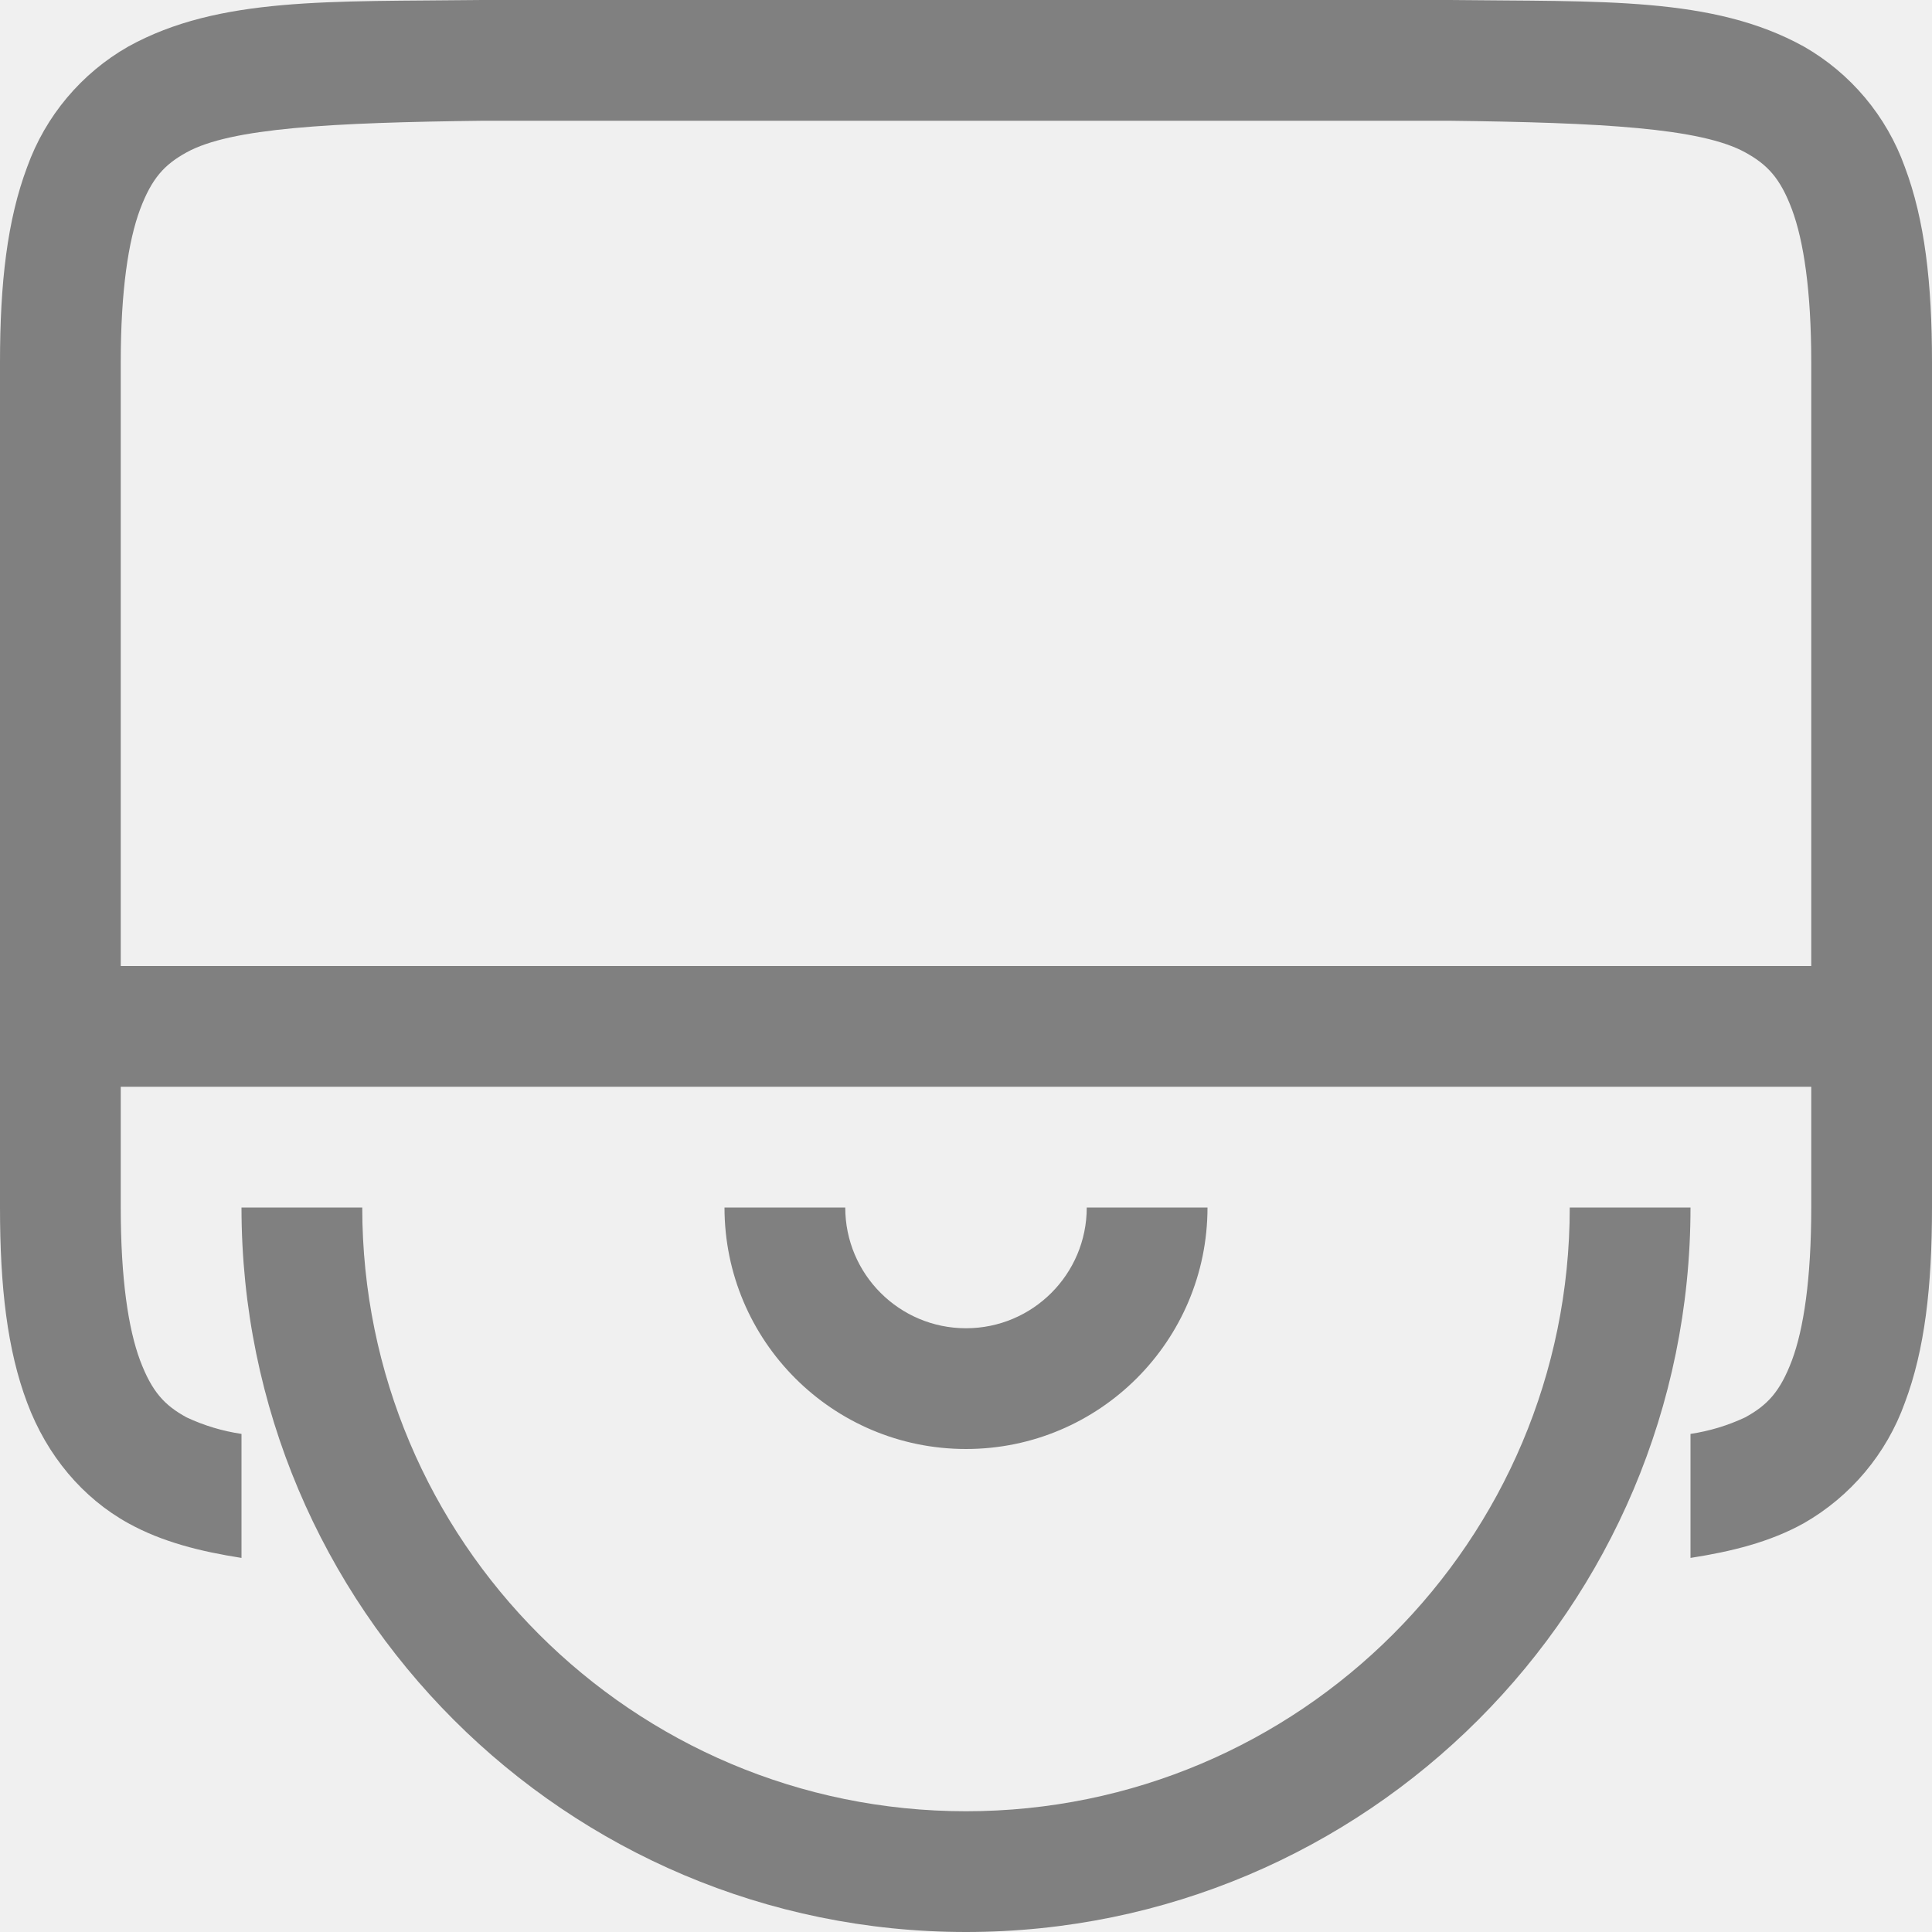
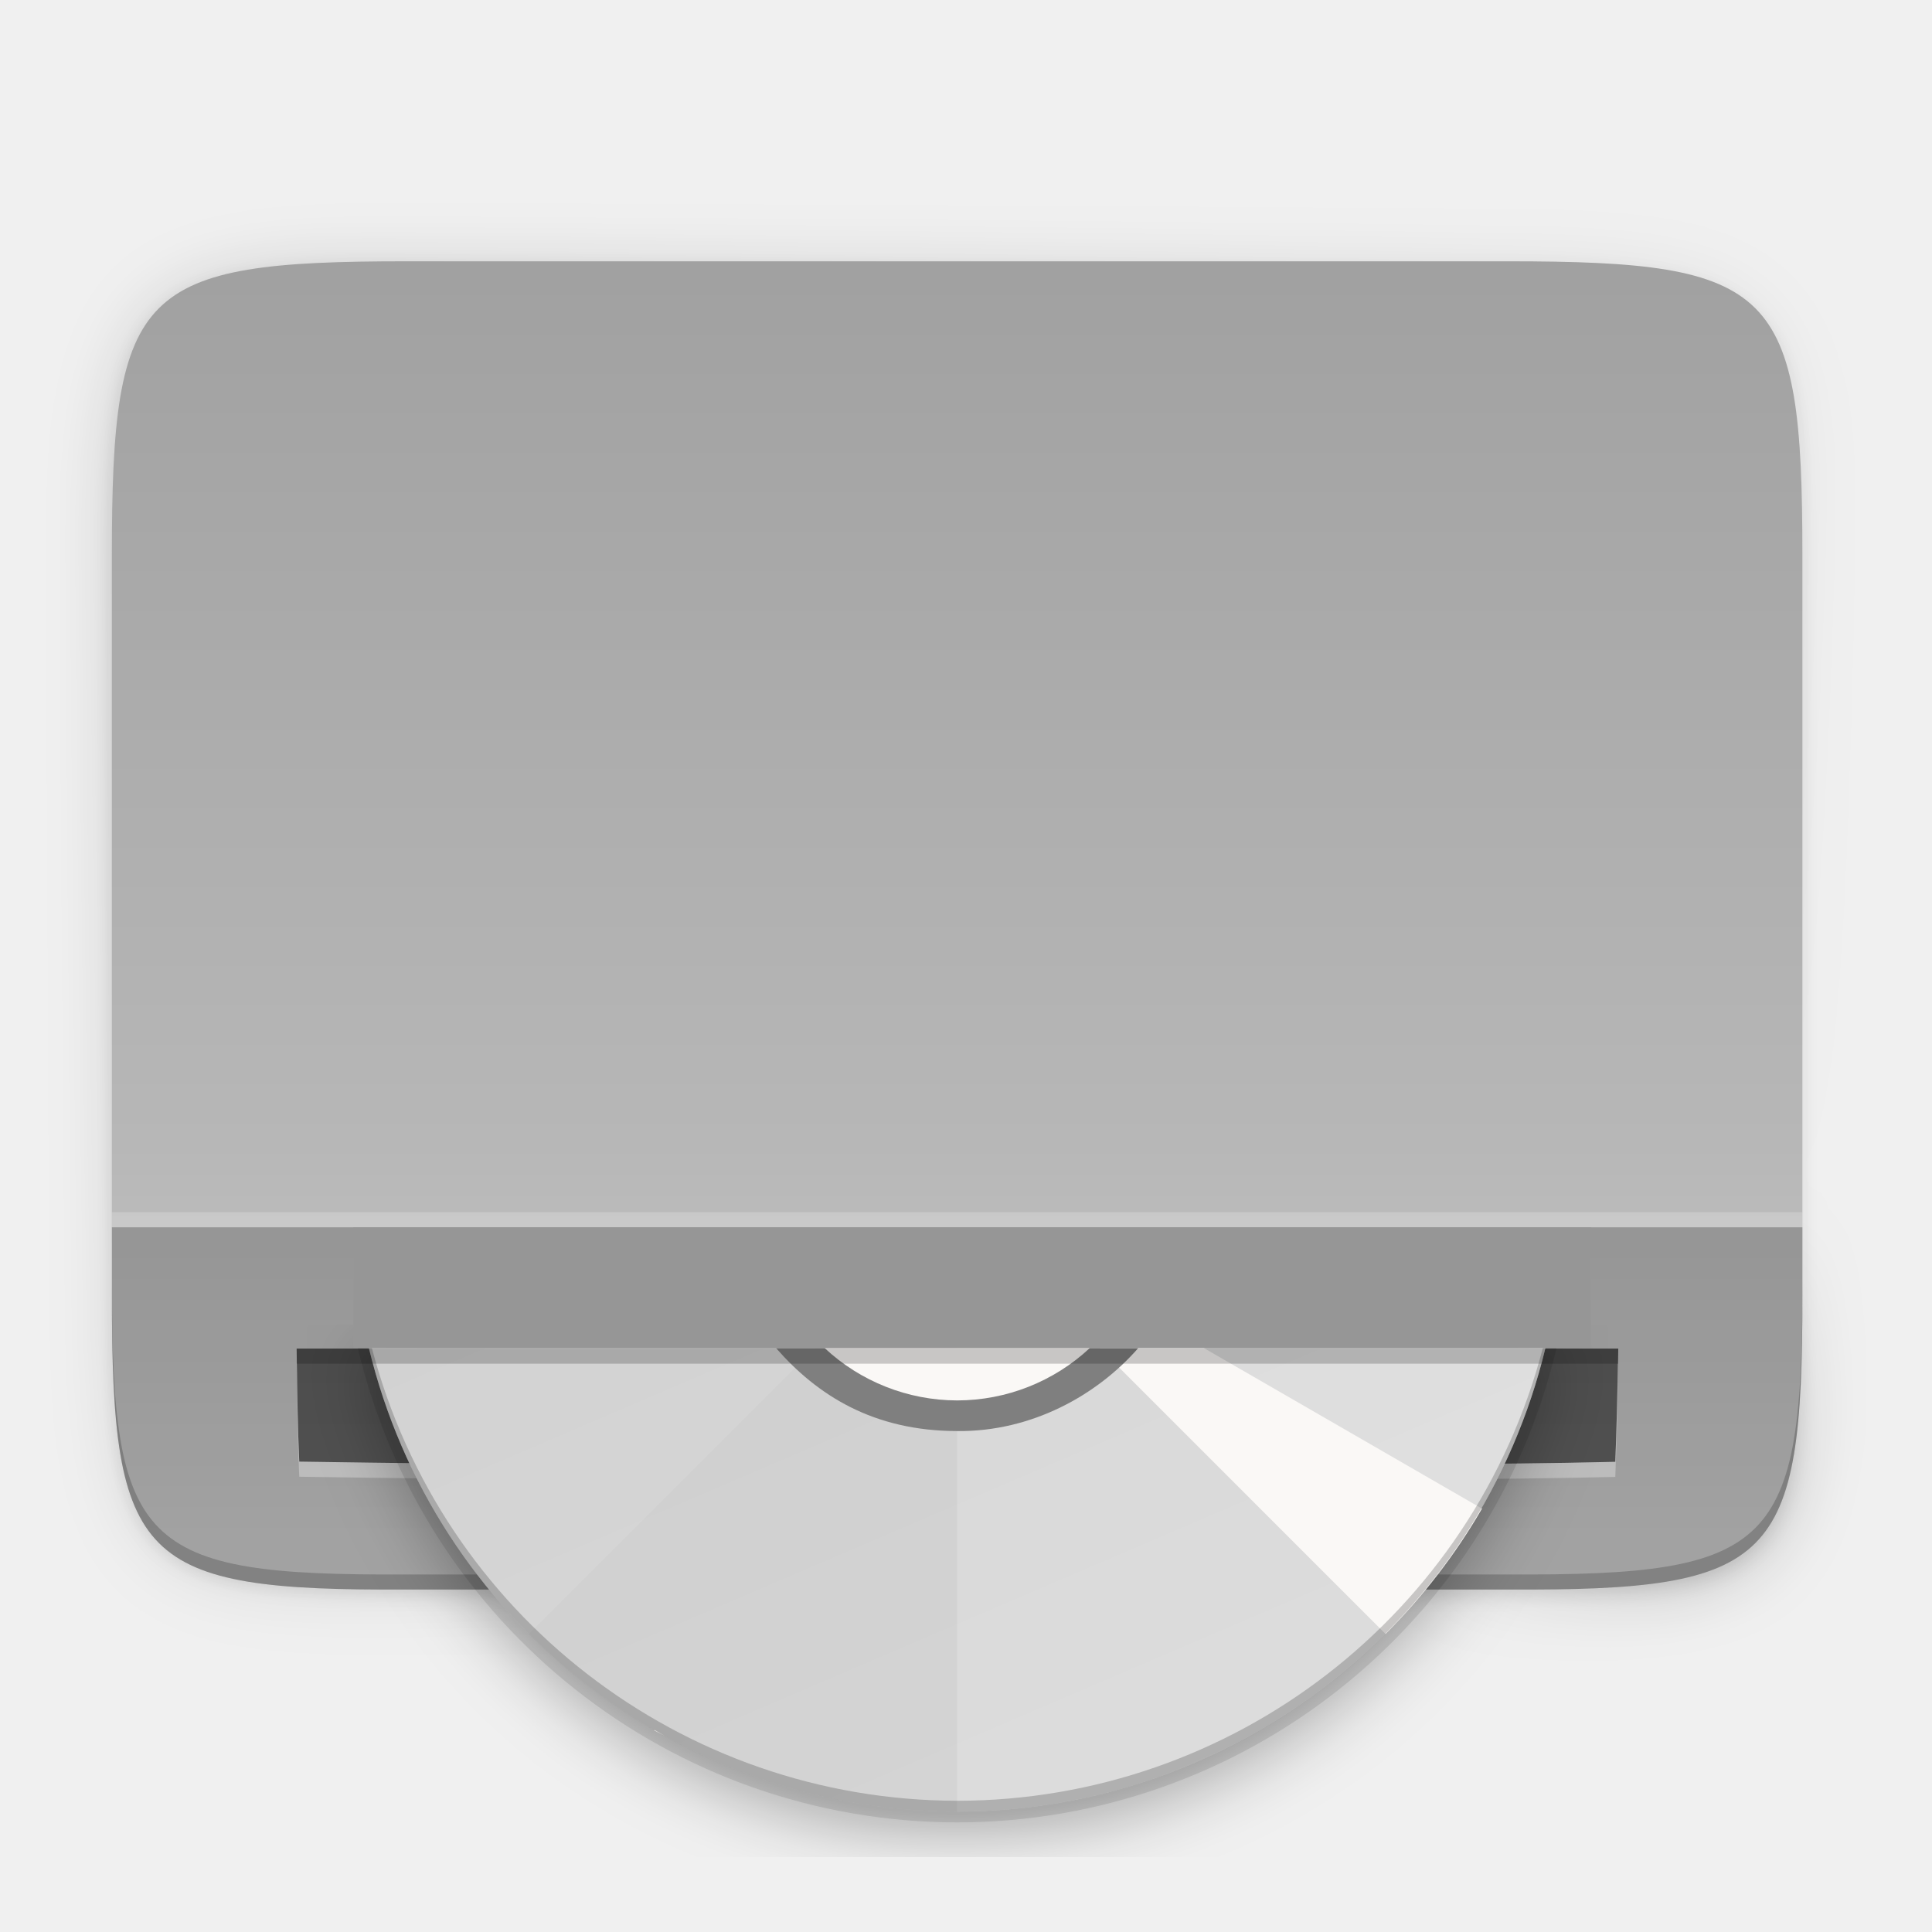
- <svg xmlns="http://www.w3.org/2000/svg" height="16" width="16">
-   <path d="m3.994 0c-1.258.015-2.179-.03-2.931.385a1.88 1.88 0 0 0 -.838.998c-.165.439-.225.96-.225 1.617v7c0 .658.06 1.179.225 1.617.164.439.461.79.838.998.282.156.599.234.937.287v-1.027a1.634 1.634 0 0 1 -.455-.137c-.183-.1-.287-.212-.385-.472-.097-.26-.16-.674-.16-1.266v-1h14v1c0 .592-.063 1.006-.16 1.266-.098.26-.203.371-.387.472a1.63 1.63 0 0 1 -.453.137v1.027c.339-.053.655-.13.938-.287a1.88 1.88 0 0 0 .837-.998c.165-.438.225-.96.225-1.617v-7c0-.658-.06-1.178-.225-1.617a1.88 1.88 0 0 0 -.837-.998c-.753-.416-1.674-.37-2.932-.385h-8.008zm.006 1h8c1.259.015 2.087.06 2.453.262.184.101.29.213.387.472.097.26.16.674.16 1.266v5h-14v-5c0-.592.063-1.006.16-1.266.098-.26.202-.371.385-.472.365-.202 1.195-.247 2.455-.262zm-2 9a6 6 0 1 0 12 0h-1a5 5 0 0 1 -10 0zm4 0a2 2 0 1 0 4 0h-1a1 1 0 0 1 -2 0z" fill="#808080" />
+ <svg xmlns="http://www.w3.org/2000/svg" height="256" viewBox="0 0 67.73 67.73" width="256">
+   <filter id="filter11210" color-interpolation-filters="sRGB" height="1.096" width="1.096" x="-.048" y="-.048">
+     <feGaussianBlur stdDeviation="4.48" />
+   </filter>
+   <linearGradient id="linearGradient11065" gradientUnits="userSpaceOnUse" x1="117.589" x2="186.411" y1="112.84" y2="273.424">
+     <stop offset="0" stop-color="#cdcdcd" />
+     <stop offset="1" stop-color="#d9d9d9" />
+   </linearGradient>
+   <linearGradient id="linearGradient4226-7" gradientTransform="matrix(0 -.1198834 -.11988 0 66.87939 291.3409)" gradientUnits="userSpaceOnUse" x1="529.655" x2="-35.31" y1="295.638" y2="295.638">
+     <stop offset="0" stop-color="#999" />
+     <stop offset=".613" stop-color="#b7b7b7" />
+     <stop offset="1" stop-color="#dbdbdb" />
+   </linearGradient>
+   <filter id="filter4380-7" color-interpolation-filters="sRGB" height="1.088" width="1.106" x="-.053" y="-.044">
+     <feGaussianBlur stdDeviation="8.48" />
+   </filter>
+   <filter id="filter4346-9" color-interpolation-filters="sRGB" height="1.022" width="1.026" x="-.013" y="-.011">
+     <feGaussianBlur stdDeviation="2.12" />
+   </filter>
+   <linearGradient id="linearGradient985" gradientTransform="matrix(0 -1 1 0 -10.0054 585.9946)" gradientUnits="userSpaceOnUse" x1="88" x2="488" y1="88" y2="488">
+     <stop offset="0" stop-opacity=".588" />
+     <stop offset=".88" stop-opacity="0" />
+     <stop offset="1" />
+   </linearGradient>
+   <g transform="translate(0 -229.2667)">
+     <path d="m189.843 74c-70.593 0-78.189 7.251-77.843 77.987v146.013 146.013c-.346 70.736 7.25 77.987 77.843 77.987h196.314c70.593 0 76.007-7.274 77.843-77.987v-146.013-146.013c0-70.737-7.25-77.987-77.843-77.987z" filter="url(#filter4346-9)" opacity=".1" transform="matrix(0 .1322852 -.1322852 0 72.97517 223.8762)" />
+     <path d="m189.843 74c-70.593 0-78.189 7.251-77.843 77.987v146.013 146.013c-.346 70.736 7.25 77.987 77.843 77.987h196.314c70.593 0 77.843-7.25 77.843-77.987v-146.013-146.013c0-70.737-7.25-77.987-77.843-77.987z" fill="url(#linearGradient985)" filter="url(#filter4380-7)" opacity=".3" transform="matrix(0 .1322852 -.1322852 0 72.97517 223.8762)" />
+     <path d="m63.186 274.693c0 9.338-.959 10.343-10.317 10.297h-19.315-19.315c-9.357.046-10.317-.959-10.317-10.297v-25.969c0-9.338.959-10.297 10.317-10.297h19.315 19.315c9.357 0 10.317.959 10.317 10.297z" fill="url(#linearGradient4226-7)" />
+     <path d="m3.923 274.164v.529c0 9.338.959 10.343 10.316 10.298h19.316 19.315c9.357.046 10.317-.959 10.317-10.298v-.529c0 9.338-.959 10.343-10.317 10.298h-19.315-19.316c-9.357.046-10.316-.959-10.316-10.298z" opacity=".2" />
+     <path d="m3.923 272.292v2.401c0 9.338.959 10.343 10.316 10.298h19.316 19.315c9.357.046 10.317-.959 10.317-10.298v-2.401z" opacity=".2" />
+     <path d="m10.404 276.916c.018 1.197.032 2.395.087 3.591 13.107.205 26.278.159 39.38.097 2.252-.02 4.504-.035 6.756-.09.053-1.323.083-2.646.104-3.97-15.444 0-30.888 0-46.331 0 .002.124.003.248.004.372z" opacity=".5" />
+     <path d="m3.923 271.763h59.264v.529h-59.264z" fill="#fff" opacity=".2" />
+     <path d="m10.4 277.073c.002.124.003.248.004.372.018 1.197.032 2.395.087 3.591 13.107.205 26.278.159 39.38.097 2.252-.02 4.504-.035 6.756-.09.053-1.323.083-2.646.104-3.97h-.011c-.021 1.147-.047 2.294-.093 3.441-2.252.055-4.504.07-6.756.09-13.102.062-26.274.107-39.38-.097-.053-1.144-.068-2.289-.085-3.434z" fill="#fff" opacity=".3" />
+     <g enable-background="new" transform="matrix(.2645703 0 0 .2645703 -6.659781 220.4361)">
+       <path d="m73.404 212a80.292 80.292 0 0 0 78.596 64.291 80.292 80.292 0 0 0 78.68-64.291z" filter="url(#filter11210)" opacity=".3" />
+       <path d="m72.58 212a81.726 81.726 0 0 0 79.42 62.857 81.726 81.726 0 0 0 79.426-62.857z" opacity=".1" />
+       <path d="m74.049 212a80.292 80.292 0 0 0 77.951 61.424 80.292 80.292 0 0 0 77.947-61.424z" fill="url(#linearGradient11065)" />
+       <path d="m152 212v61.424a80.292 80.292 0 0 0 77.951-61.424z" fill="#fff" opacity=".2" />
+       <path d="m133.133 212-37.908 37.908a80.292 80.292 0 0 0 113.551 0l-37.908-37.908z" opacity=".02" />
+       <path d="m170.879 212 37.881 37.883a80.292 80.292 0 0 0 12.783-16.605l-36.852-21.277zm37.59 38.199a80.292 80.292 0 0 1 -.91.848 80.292 80.292 0 0 0 .91-.848zm-5.041 4.52a80.292 80.292 0 0 1 -3.184 2.494 80.292 80.292 0 0 0 3.184-2.494zm-6.408 4.828a80.292 80.292 0 0 1 -3.414 2.16 80.292 80.292 0 0 0 3.414-2.16zm-85.109 3.037-.047.082a80.292 80.292 0 0 0 1.365.699 80.292 80.292 0 0 1 -1.318-.781zm78.258 1.121a80.292 80.292 0 0 1 -3.609 1.811 80.292 80.292 0 0 0 3.609-1.811zm-73.377 1.486a80.292 80.292 0 0 0 3.643 1.695 80.292 80.292 0 0 1 -3.643-1.695zm66.131 1.975a80.292 80.292 0 0 1 -3.756 1.434 80.292 80.292 0 0 0 3.756-1.434zm-58.746 1.188a80.292 80.292 0 0 0 3.773 1.316 80.292 80.292 0 0 1 -3.773-1.316zm51.201 1.529a80.292 80.292 0 0 1 -3.883 1.051 80.292 80.292 0 0 0 3.883-1.051zm-43.547.875a80.292 80.292 0 0 0 3.879.93 80.292 80.292 0 0 1 -3.879-.93zm35.768 1.074a80.292 80.292 0 0 1 -3.955.656 80.292 80.292 0 0 0 3.955-.656zm-27.932.549a80.292 80.292 0 0 0 3.98.543 80.292 80.292 0 0 1 -3.98-.543zm19.988.615a80.292 80.292 0 0 1 -3.986.258 80.292 80.292 0 0 0 3.986-.258zm-12.016.221a80.292 80.292 0 0 0 4.004.145 80.292 80.292 0 0 1 -4.004-.145z" fill="#faf8f6" />
+       <path d="m128 212c5.439 6.225 12.859 10.991 24 11 9.885.111 18.566-4.78 24-11z" fill="#7f7f7f" />
+       <path d="m134.438 212a25.808 25.808 0 0 0 17.562 6.941 25.808 25.808 0 0 0 17.578-6.941z" fill="#faf8f6" />
+       <path d="m74.049 212a80.292 80.292 0 0 0 77.951 61.424 80.292 80.292 0 0 0 77.947-61.424h-.342a80.292 80.292 0 0 1 -77.605 59.99 80.292 80.292 0 0 1 -77.551-59.99z" opacity=".2" />
+       <path d="m72 196h164v16h-164z" fill="#969696" />
+     </g>
+     <path d="m10.4 276.544c.002.124.003.248.004.372.001.052.002.105.003.157h46.314c.003-.176.008-.353.011-.529z" opacity=".2" />
+   </g>
</svg>
